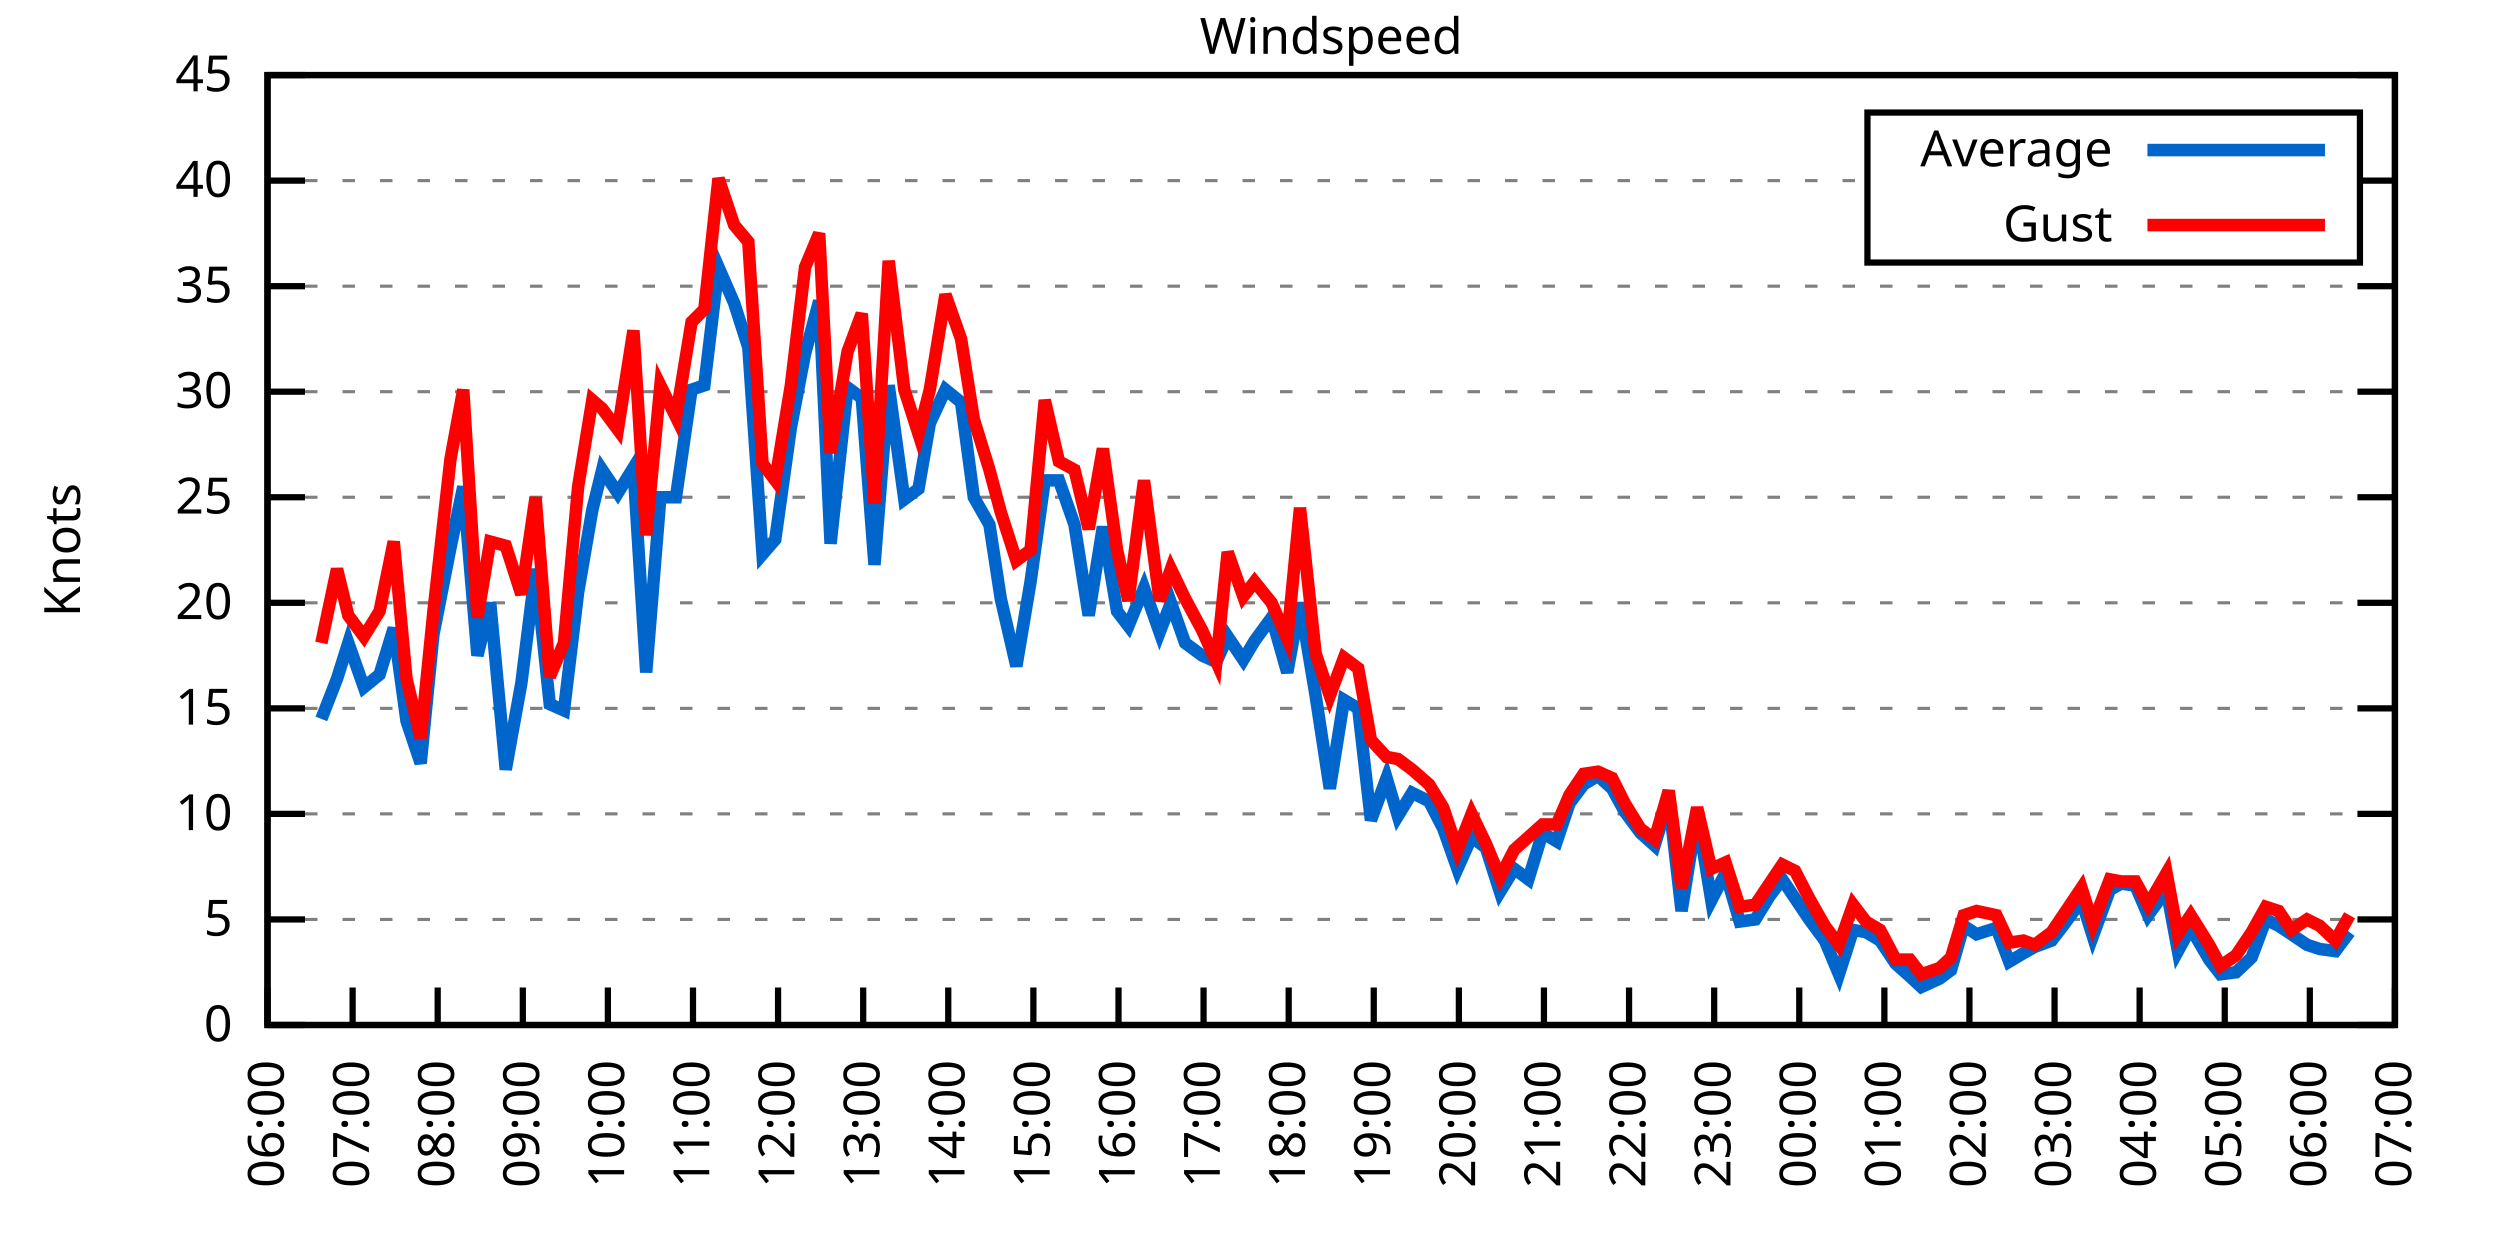
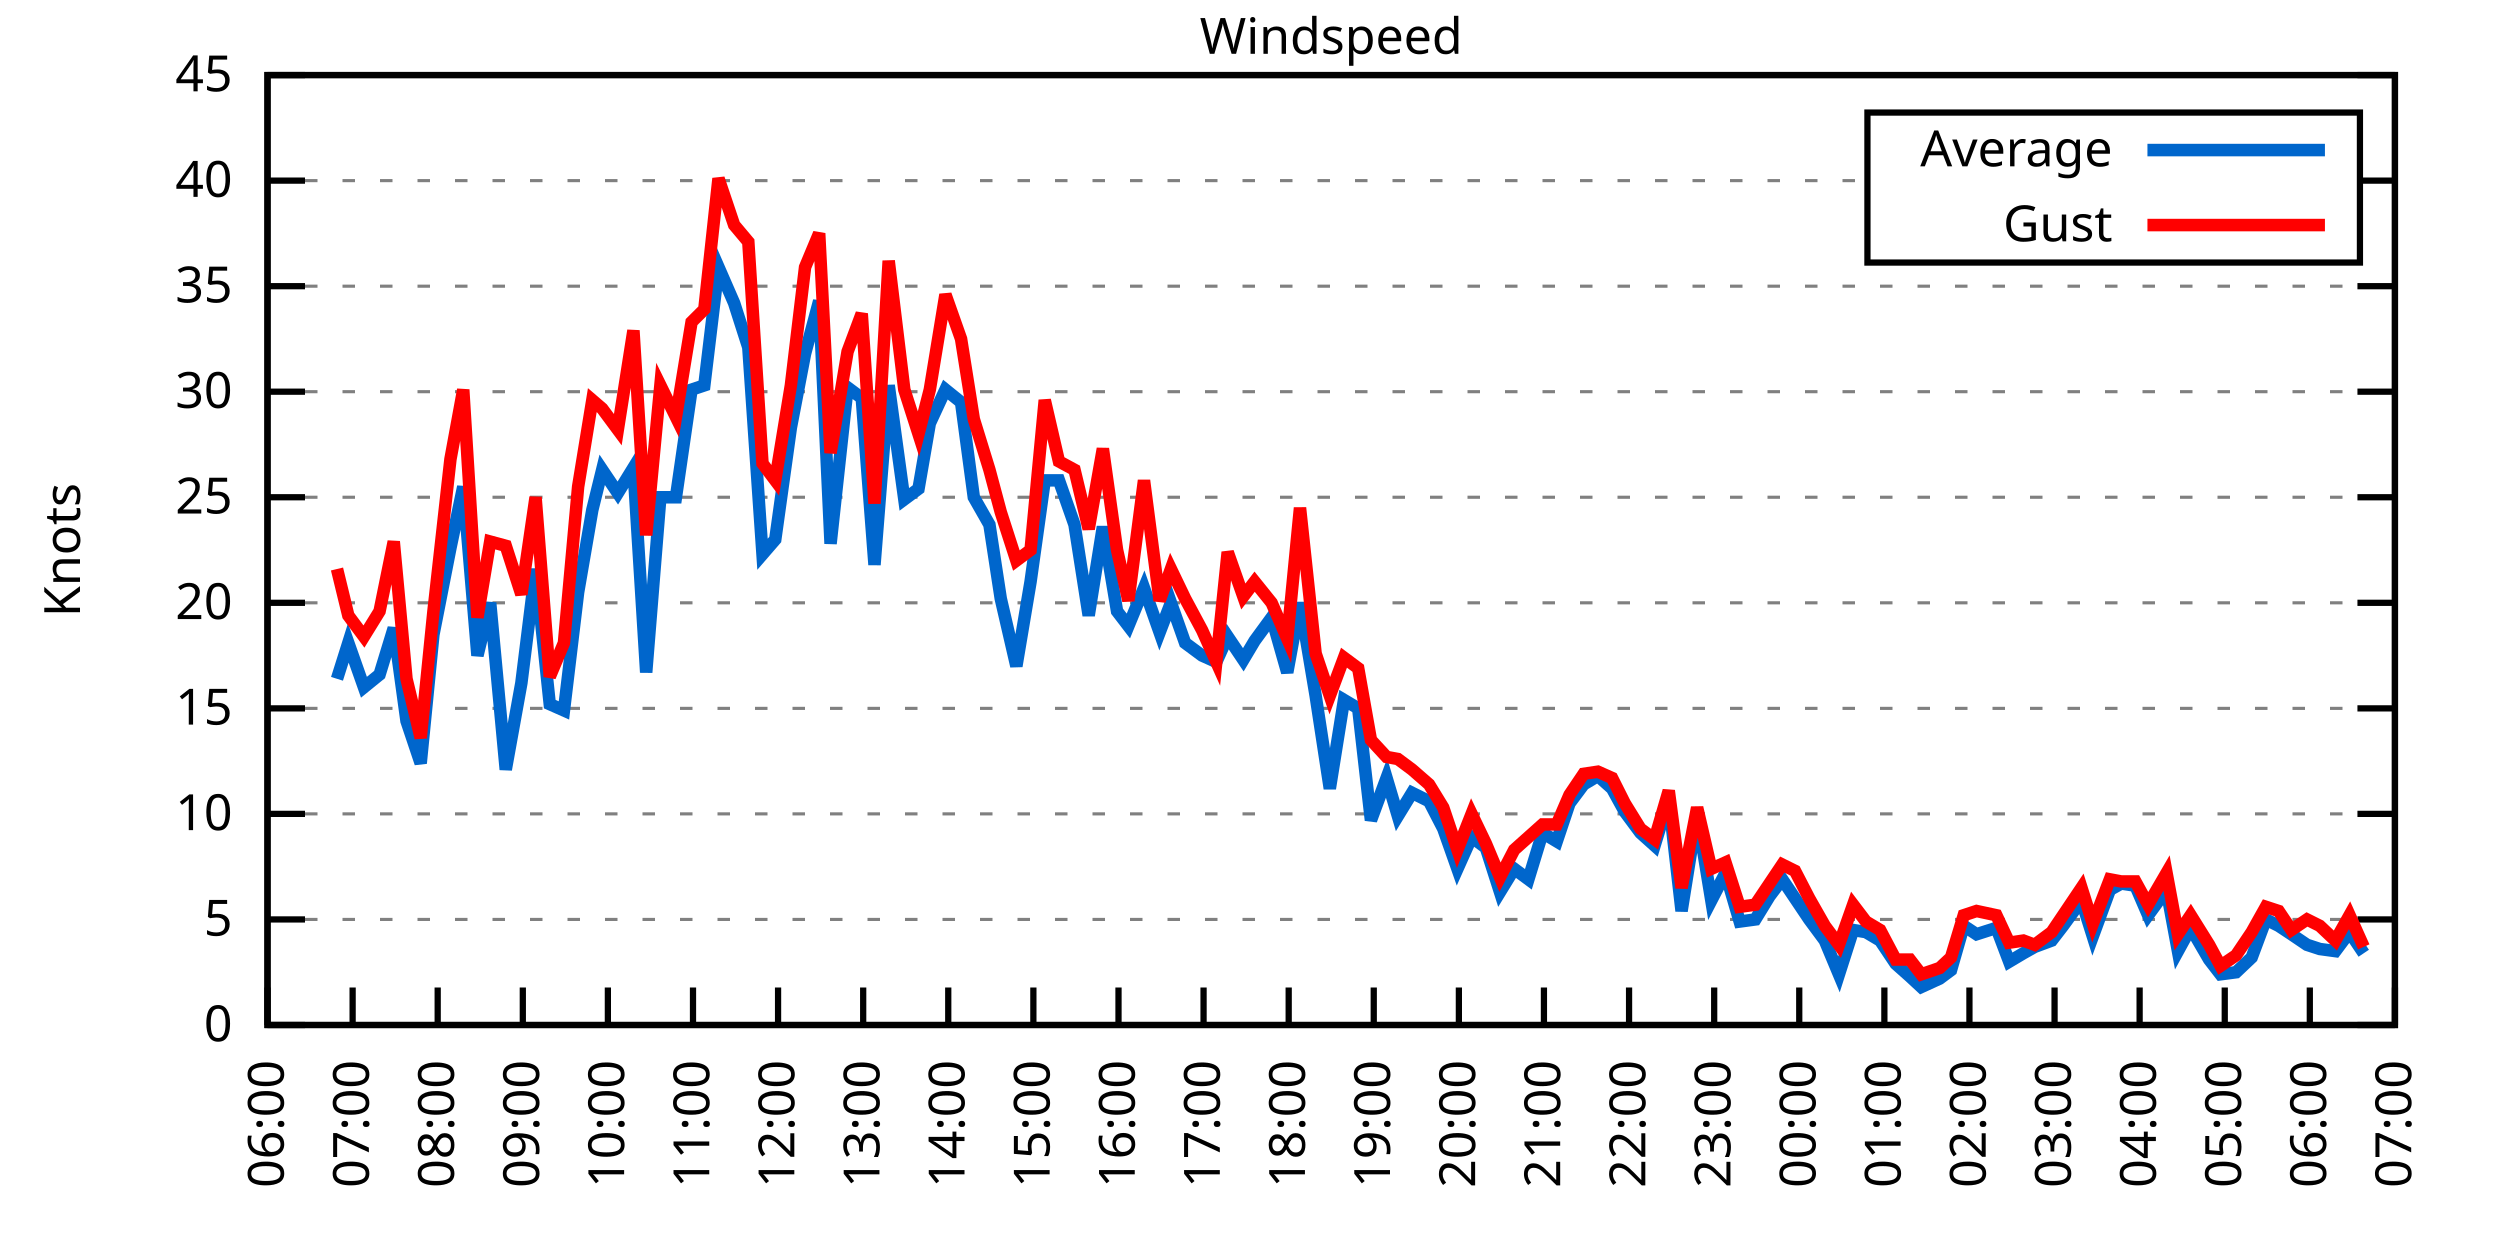
<svg xmlns="http://www.w3.org/2000/svg" xmlns:xlink="http://www.w3.org/1999/xlink" width="400" height="200" viewBox="0 0 400 200">
  <g id="gnuplot_canvas">
    <rect x="0" y="0" width="400" height="200" fill="none" />
    <defs>
      <circle id="gpDot" r="0.5" stroke-width="0.5" stroke="currentColor" />
      <path id="gpPt0" stroke-width="0.333" stroke="currentColor" d="M-1,0 h2 M0,-1 v2" />
      <path id="gpPt1" stroke-width="0.333" stroke="currentColor" d="M-1,-1 L1,1 M1,-1 L-1,1" />
      <path id="gpPt2" stroke-width="0.333" stroke="currentColor" d="M-1,0 L1,0 M0,-1 L0,1 M-1,-1 L1,1 M-1,1 L1,-1" />
      <rect id="gpPt3" stroke-width="0.333" stroke="currentColor" x="-1" y="-1" width="2" height="2" />
      <rect id="gpPt4" stroke-width="0.333" stroke="currentColor" fill="currentColor" x="-1" y="-1" width="2" height="2" />
      <circle id="gpPt5" stroke-width="0.333" stroke="currentColor" cx="0" cy="0" r="1" />
      <use xlink:href="#gpPt5" id="gpPt6" fill="currentColor" stroke="none" />
      <path id="gpPt7" stroke-width="0.333" stroke="currentColor" d="M0,-1.33 L-1.33,0.67 L1.33,0.67 z" />
      <use xlink:href="#gpPt7" id="gpPt8" fill="currentColor" stroke="none" />
      <use xlink:href="#gpPt7" id="gpPt9" stroke="currentColor" transform="rotate(180)" />
      <use xlink:href="#gpPt9" id="gpPt10" fill="currentColor" stroke="none" />
      <use xlink:href="#gpPt3" id="gpPt11" stroke="currentColor" transform="rotate(45)" />
      <use xlink:href="#gpPt11" id="gpPt12" fill="currentColor" stroke="none" />
      <path id="gpPt13" stroke-width="0.333" stroke="currentColor" d="M0,1.330 L1.265,0.411 L0.782,-1.067 L-0.782,-1.076 L-1.265,0.411 z" />
      <use xlink:href="#gpPt13" id="gpPt14" fill="currentColor" stroke="none" />
      <filter id="textbox" filterUnits="objectBoundingBox" x="0" y="0" height="1" width="1">
        <feFlood flood-color="white" flood-opacity="1" result="bgnd" />
        <feComposite in="SourceGraphic" in2="bgnd" operator="atop" />
      </filter>
      <filter id="greybox" filterUnits="objectBoundingBox" x="0" y="0" height="1" width="1">
        <feFlood flood-color="lightgrey" flood-opacity="1" result="grey" />
        <feComposite in="SourceGraphic" in2="grey" operator="atop" />
      </filter>
    </defs>
    <g fill="none" color="white" stroke="currentColor" stroke-width="1.00" stroke-linecap="butt" stroke-linejoin="miter">
</g>
    <g fill="none" color="black" stroke="currentColor" stroke-width="1.00" stroke-linecap="butt" stroke-linejoin="miter">
      <g stroke="none" shape-rendering="crispEdges">
        <polygon fill="rgb(255, 255, 255)" points="42.80,164.00 383.18,164.00 383.18,12.02 42.80,12.02 " />
      </g>
    </g>
    <g fill="none" color="black" stroke="currentColor" stroke-width="1.00" stroke-linecap="butt" stroke-linejoin="miter">
</g>
    <g fill="none" color="black" stroke="black" stroke-width="0.50" stroke-linecap="butt" stroke-linejoin="miter">
</g>
    <g fill="none" color="gray" stroke="currentColor" stroke-width="0.50" stroke-linecap="butt" stroke-linejoin="miter">
      <path stroke="gray" stroke-dasharray="2,4" class="gridline" d="M42.80,164.00 L383.19,164.00  " />
    </g>
    <g fill="none" color="gray" stroke="gray" stroke-width="1.00" stroke-linecap="butt" stroke-linejoin="miter">
</g>
    <g fill="none" color="black" stroke="currentColor" stroke-width="1.00" stroke-linecap="butt" stroke-linejoin="miter">
      <path stroke="black" d="M42.80,164.00 L48.80,164.00 M383.19,164.00 L377.19,164.00  " />
      <g transform="translate(37.20,166.60)" stroke="none" fill="black" font-family="Sans" font-size="8.00" text-anchor="end">
        <text>
          <tspan font-family="Sans"> 0</tspan>
        </text>
      </g>
    </g>
    <g fill="none" color="black" stroke="currentColor" stroke-width="1.00" stroke-linecap="butt" stroke-linejoin="miter">
</g>
    <g fill="none" color="black" stroke="black" stroke-width="0.50" stroke-linecap="butt" stroke-linejoin="miter">
</g>
    <g fill="none" color="gray" stroke="currentColor" stroke-width="0.50" stroke-linecap="butt" stroke-linejoin="miter">
      <path stroke="gray" stroke-dasharray="2,4" class="gridline" d="M42.80,147.11 L383.19,147.11  " />
    </g>
    <g fill="none" color="gray" stroke="gray" stroke-width="1.00" stroke-linecap="butt" stroke-linejoin="miter">
</g>
    <g fill="none" color="black" stroke="currentColor" stroke-width="1.00" stroke-linecap="butt" stroke-linejoin="miter">
      <path stroke="black" d="M42.80,147.11 L48.80,147.11 M383.19,147.11 L377.19,147.11  " />
      <g transform="translate(37.20,149.71)" stroke="none" fill="black" font-family="Sans" font-size="8.00" text-anchor="end">
        <text>
          <tspan font-family="Sans"> 5</tspan>
        </text>
      </g>
    </g>
    <g fill="none" color="black" stroke="currentColor" stroke-width="1.00" stroke-linecap="butt" stroke-linejoin="miter">
</g>
    <g fill="none" color="black" stroke="black" stroke-width="0.50" stroke-linecap="butt" stroke-linejoin="miter">
</g>
    <g fill="none" color="gray" stroke="currentColor" stroke-width="0.50" stroke-linecap="butt" stroke-linejoin="miter">
      <path stroke="gray" stroke-dasharray="2,4" class="gridline" d="M42.80,130.22 L383.19,130.22  " />
    </g>
    <g fill="none" color="gray" stroke="gray" stroke-width="1.00" stroke-linecap="butt" stroke-linejoin="miter">
</g>
    <g fill="none" color="black" stroke="currentColor" stroke-width="1.00" stroke-linecap="butt" stroke-linejoin="miter">
      <path stroke="black" d="M42.80,130.22 L48.80,130.22 M383.19,130.22 L377.19,130.22  " />
      <g transform="translate(37.20,132.82)" stroke="none" fill="black" font-family="Sans" font-size="8.00" text-anchor="end">
        <text>
          <tspan font-family="Sans"> 10</tspan>
        </text>
      </g>
    </g>
    <g fill="none" color="black" stroke="currentColor" stroke-width="1.00" stroke-linecap="butt" stroke-linejoin="miter">
</g>
    <g fill="none" color="black" stroke="black" stroke-width="0.50" stroke-linecap="butt" stroke-linejoin="miter">
</g>
    <g fill="none" color="gray" stroke="currentColor" stroke-width="0.50" stroke-linecap="butt" stroke-linejoin="miter">
      <path stroke="gray" stroke-dasharray="2,4" class="gridline" d="M42.80,113.34 L383.19,113.34  " />
    </g>
    <g fill="none" color="gray" stroke="gray" stroke-width="1.00" stroke-linecap="butt" stroke-linejoin="miter">
</g>
    <g fill="none" color="black" stroke="currentColor" stroke-width="1.00" stroke-linecap="butt" stroke-linejoin="miter">
      <path stroke="black" d="M42.80,113.34 L48.80,113.34 M383.19,113.34 L377.19,113.34  " />
      <g transform="translate(37.20,115.94)" stroke="none" fill="black" font-family="Sans" font-size="8.00" text-anchor="end">
        <text>
          <tspan font-family="Sans"> 15</tspan>
        </text>
      </g>
    </g>
    <g fill="none" color="black" stroke="currentColor" stroke-width="1.00" stroke-linecap="butt" stroke-linejoin="miter">
</g>
    <g fill="none" color="black" stroke="black" stroke-width="0.50" stroke-linecap="butt" stroke-linejoin="miter">
</g>
    <g fill="none" color="gray" stroke="currentColor" stroke-width="0.50" stroke-linecap="butt" stroke-linejoin="miter">
      <path stroke="gray" stroke-dasharray="2,4" class="gridline" d="M42.80,96.45 L383.19,96.45  " />
    </g>
    <g fill="none" color="gray" stroke="gray" stroke-width="1.00" stroke-linecap="butt" stroke-linejoin="miter">
</g>
    <g fill="none" color="black" stroke="currentColor" stroke-width="1.00" stroke-linecap="butt" stroke-linejoin="miter">
      <path stroke="black" d="M42.80,96.45 L48.80,96.45 M383.19,96.45 L377.19,96.45  " />
      <g transform="translate(37.20,99.05)" stroke="none" fill="black" font-family="Sans" font-size="8.00" text-anchor="end">
        <text>
          <tspan font-family="Sans"> 20</tspan>
        </text>
      </g>
    </g>
    <g fill="none" color="black" stroke="currentColor" stroke-width="1.00" stroke-linecap="butt" stroke-linejoin="miter">
</g>
    <g fill="none" color="black" stroke="black" stroke-width="0.50" stroke-linecap="butt" stroke-linejoin="miter">
</g>
    <g fill="none" color="gray" stroke="currentColor" stroke-width="0.50" stroke-linecap="butt" stroke-linejoin="miter">
      <path stroke="gray" stroke-dasharray="2,4" class="gridline" d="M42.80,79.56 L383.19,79.56  " />
    </g>
    <g fill="none" color="gray" stroke="gray" stroke-width="1.00" stroke-linecap="butt" stroke-linejoin="miter">
</g>
    <g fill="none" color="black" stroke="currentColor" stroke-width="1.00" stroke-linecap="butt" stroke-linejoin="miter">
      <path stroke="black" d="M42.80,79.56 L48.80,79.56 M383.19,79.56 L377.19,79.56  " />
      <g transform="translate(37.20,82.16)" stroke="none" fill="black" font-family="Sans" font-size="8.00" text-anchor="end">
        <text>
          <tspan font-family="Sans"> 25</tspan>
        </text>
      </g>
    </g>
    <g fill="none" color="black" stroke="currentColor" stroke-width="1.00" stroke-linecap="butt" stroke-linejoin="miter">
</g>
    <g fill="none" color="black" stroke="black" stroke-width="0.50" stroke-linecap="butt" stroke-linejoin="miter">
</g>
    <g fill="none" color="gray" stroke="currentColor" stroke-width="0.50" stroke-linecap="butt" stroke-linejoin="miter">
      <path stroke="gray" stroke-dasharray="2,4" class="gridline" d="M42.80,62.67 L383.19,62.67  " />
    </g>
    <g fill="none" color="gray" stroke="gray" stroke-width="1.00" stroke-linecap="butt" stroke-linejoin="miter">
</g>
    <g fill="none" color="black" stroke="currentColor" stroke-width="1.00" stroke-linecap="butt" stroke-linejoin="miter">
      <path stroke="black" d="M42.80,62.67 L48.80,62.67 M383.19,62.67 L377.19,62.67  " />
      <g transform="translate(37.20,65.27)" stroke="none" fill="black" font-family="Sans" font-size="8.00" text-anchor="end">
        <text>
          <tspan font-family="Sans"> 30</tspan>
        </text>
      </g>
    </g>
    <g fill="none" color="black" stroke="currentColor" stroke-width="1.00" stroke-linecap="butt" stroke-linejoin="miter">
</g>
    <g fill="none" color="black" stroke="black" stroke-width="0.50" stroke-linecap="butt" stroke-linejoin="miter">
</g>
    <g fill="none" color="gray" stroke="currentColor" stroke-width="0.50" stroke-linecap="butt" stroke-linejoin="miter">
      <path stroke="gray" stroke-dasharray="2,4" class="gridline" d="M42.80,45.79 L383.19,45.79  " />
    </g>
    <g fill="none" color="gray" stroke="gray" stroke-width="1.00" stroke-linecap="butt" stroke-linejoin="miter">
</g>
    <g fill="none" color="black" stroke="currentColor" stroke-width="1.00" stroke-linecap="butt" stroke-linejoin="miter">
      <path stroke="black" d="M42.80,45.79 L48.80,45.79 M383.19,45.79 L377.19,45.79  " />
      <g transform="translate(37.20,48.39)" stroke="none" fill="black" font-family="Sans" font-size="8.00" text-anchor="end">
        <text>
          <tspan font-family="Sans"> 35</tspan>
        </text>
      </g>
    </g>
    <g fill="none" color="black" stroke="currentColor" stroke-width="1.00" stroke-linecap="butt" stroke-linejoin="miter">
</g>
    <g fill="none" color="black" stroke="black" stroke-width="0.50" stroke-linecap="butt" stroke-linejoin="miter">
</g>
    <g fill="none" color="gray" stroke="currentColor" stroke-width="0.50" stroke-linecap="butt" stroke-linejoin="miter">
      <path stroke="gray" stroke-dasharray="2,4" class="gridline" d="M42.80,28.90 L298.79,28.90 M377.59,28.90 L383.19,28.90  " />
    </g>
    <g fill="none" color="gray" stroke="gray" stroke-width="1.00" stroke-linecap="butt" stroke-linejoin="miter">
</g>
    <g fill="none" color="black" stroke="currentColor" stroke-width="1.00" stroke-linecap="butt" stroke-linejoin="miter">
      <path stroke="black" d="M42.80,28.90 L48.80,28.90 M383.19,28.90 L377.19,28.90  " />
      <g transform="translate(37.20,31.50)" stroke="none" fill="black" font-family="Sans" font-size="8.00" text-anchor="end">
        <text>
          <tspan font-family="Sans"> 40</tspan>
        </text>
      </g>
    </g>
    <g fill="none" color="black" stroke="currentColor" stroke-width="1.00" stroke-linecap="butt" stroke-linejoin="miter">
</g>
    <g fill="none" color="black" stroke="black" stroke-width="0.50" stroke-linecap="butt" stroke-linejoin="miter">
</g>
    <g fill="none" color="gray" stroke="currentColor" stroke-width="0.50" stroke-linecap="butt" stroke-linejoin="miter">
      <path stroke="gray" stroke-dasharray="2,4" class="gridline" d="M42.80,12.01 L383.19,12.01  " />
    </g>
    <g fill="none" color="gray" stroke="gray" stroke-width="1.00" stroke-linecap="butt" stroke-linejoin="miter">
</g>
    <g fill="none" color="black" stroke="currentColor" stroke-width="1.00" stroke-linecap="butt" stroke-linejoin="miter">
      <path stroke="black" d="M42.80,12.01 L48.80,12.01 M383.19,12.01 L377.19,12.01  " />
      <g transform="translate(37.20,14.61)" stroke="none" fill="black" font-family="Sans" font-size="8.00" text-anchor="end">
        <text>
          <tspan font-family="Sans"> 45</tspan>
        </text>
      </g>
    </g>
    <g fill="none" color="black" stroke="currentColor" stroke-width="1.00" stroke-linecap="butt" stroke-linejoin="miter">
      <path stroke="black" d="M42.80,164.00 L42.80,158.00  " />
      <g transform="translate(45.40,169.60) rotate(270.00)" stroke="none" fill="black" font-family="Sans" font-size="8.00" text-anchor="end">
        <text>
          <tspan font-family="Sans">06:00</tspan>
        </text>
      </g>
    </g>
    <g fill="none" color="black" stroke="currentColor" stroke-width="1.00" stroke-linecap="butt" stroke-linejoin="miter">
      <path stroke="black" d="M56.42,164.00 L56.42,158.00  " />
      <g transform="translate(59.02,169.60) rotate(270.00)" stroke="none" fill="black" font-family="Sans" font-size="8.00" text-anchor="end">
        <text>
          <tspan font-family="Sans">07:00</tspan>
        </text>
      </g>
    </g>
    <g fill="none" color="black" stroke="currentColor" stroke-width="1.00" stroke-linecap="butt" stroke-linejoin="miter">
      <path stroke="black" d="M70.03,164.00 L70.03,158.00  " />
      <g transform="translate(72.63,169.60) rotate(270.00)" stroke="none" fill="black" font-family="Sans" font-size="8.00" text-anchor="end">
        <text>
          <tspan font-family="Sans">08:00</tspan>
        </text>
      </g>
    </g>
    <g fill="none" color="black" stroke="currentColor" stroke-width="1.00" stroke-linecap="butt" stroke-linejoin="miter">
      <path stroke="black" d="M83.65,164.00 L83.65,158.00  " />
      <g transform="translate(86.25,169.60) rotate(270.00)" stroke="none" fill="black" font-family="Sans" font-size="8.00" text-anchor="end">
        <text>
          <tspan font-family="Sans">09:00</tspan>
        </text>
      </g>
    </g>
    <g fill="none" color="black" stroke="currentColor" stroke-width="1.00" stroke-linecap="butt" stroke-linejoin="miter">
      <path stroke="black" d="M97.26,164.00 L97.26,158.00  " />
      <g transform="translate(99.86,169.60) rotate(270.00)" stroke="none" fill="black" font-family="Sans" font-size="8.00" text-anchor="end">
        <text>
          <tspan font-family="Sans">10:00</tspan>
        </text>
      </g>
    </g>
    <g fill="none" color="black" stroke="currentColor" stroke-width="1.00" stroke-linecap="butt" stroke-linejoin="miter">
      <path stroke="black" d="M110.88,164.00 L110.88,158.00  " />
      <g transform="translate(113.48,169.60) rotate(270.00)" stroke="none" fill="black" font-family="Sans" font-size="8.00" text-anchor="end">
        <text>
          <tspan font-family="Sans">11:00</tspan>
        </text>
      </g>
    </g>
    <g fill="none" color="black" stroke="currentColor" stroke-width="1.00" stroke-linecap="butt" stroke-linejoin="miter">
      <path stroke="black" d="M124.49,164.00 L124.49,158.00  " />
      <g transform="translate(127.09,169.60) rotate(270.00)" stroke="none" fill="black" font-family="Sans" font-size="8.00" text-anchor="end">
        <text>
          <tspan font-family="Sans">12:00</tspan>
        </text>
      </g>
    </g>
    <g fill="none" color="black" stroke="currentColor" stroke-width="1.00" stroke-linecap="butt" stroke-linejoin="miter">
      <path stroke="black" d="M138.11,164.00 L138.11,158.00  " />
      <g transform="translate(140.71,169.60) rotate(270.00)" stroke="none" fill="black" font-family="Sans" font-size="8.00" text-anchor="end">
        <text>
          <tspan font-family="Sans">13:00</tspan>
        </text>
      </g>
    </g>
    <g fill="none" color="black" stroke="currentColor" stroke-width="1.00" stroke-linecap="butt" stroke-linejoin="miter">
      <path stroke="black" d="M151.72,164.00 L151.72,158.00  " />
      <g transform="translate(154.32,169.60) rotate(270.00)" stroke="none" fill="black" font-family="Sans" font-size="8.00" text-anchor="end">
        <text>
          <tspan font-family="Sans">14:00</tspan>
        </text>
      </g>
    </g>
    <g fill="none" color="black" stroke="currentColor" stroke-width="1.00" stroke-linecap="butt" stroke-linejoin="miter">
      <path stroke="black" d="M165.34,164.00 L165.34,158.00  " />
      <g transform="translate(167.94,169.60) rotate(270.00)" stroke="none" fill="black" font-family="Sans" font-size="8.00" text-anchor="end">
        <text>
          <tspan font-family="Sans">15:00</tspan>
        </text>
      </g>
    </g>
    <g fill="none" color="black" stroke="currentColor" stroke-width="1.00" stroke-linecap="butt" stroke-linejoin="miter">
      <path stroke="black" d="M178.96,164.00 L178.96,158.00  " />
      <g transform="translate(181.56,169.60) rotate(270.00)" stroke="none" fill="black" font-family="Sans" font-size="8.00" text-anchor="end">
        <text>
          <tspan font-family="Sans">16:00</tspan>
        </text>
      </g>
    </g>
    <g fill="none" color="black" stroke="currentColor" stroke-width="1.00" stroke-linecap="butt" stroke-linejoin="miter">
      <path stroke="black" d="M192.57,164.00 L192.57,158.00  " />
      <g transform="translate(195.17,169.60) rotate(270.00)" stroke="none" fill="black" font-family="Sans" font-size="8.00" text-anchor="end">
        <text>
          <tspan font-family="Sans">17:00</tspan>
        </text>
      </g>
    </g>
    <g fill="none" color="black" stroke="currentColor" stroke-width="1.00" stroke-linecap="butt" stroke-linejoin="miter">
      <path stroke="black" d="M206.19,164.00 L206.19,158.00  " />
      <g transform="translate(208.79,169.60) rotate(270.00)" stroke="none" fill="black" font-family="Sans" font-size="8.00" text-anchor="end">
        <text>
          <tspan font-family="Sans">18:00</tspan>
        </text>
      </g>
    </g>
    <g fill="none" color="black" stroke="currentColor" stroke-width="1.00" stroke-linecap="butt" stroke-linejoin="miter">
      <path stroke="black" d="M219.80,164.00 L219.80,158.00  " />
      <g transform="translate(222.40,169.60) rotate(270.00)" stroke="none" fill="black" font-family="Sans" font-size="8.00" text-anchor="end">
        <text>
          <tspan font-family="Sans">19:00</tspan>
        </text>
      </g>
    </g>
    <g fill="none" color="black" stroke="currentColor" stroke-width="1.00" stroke-linecap="butt" stroke-linejoin="miter">
      <path stroke="black" d="M233.42,164.00 L233.42,158.00  " />
      <g transform="translate(236.02,169.60) rotate(270.00)" stroke="none" fill="black" font-family="Sans" font-size="8.00" text-anchor="end">
        <text>
          <tspan font-family="Sans">20:00</tspan>
        </text>
      </g>
    </g>
    <g fill="none" color="black" stroke="currentColor" stroke-width="1.00" stroke-linecap="butt" stroke-linejoin="miter">
      <path stroke="black" d="M247.03,164.00 L247.03,158.00  " />
      <g transform="translate(249.63,169.60) rotate(270.00)" stroke="none" fill="black" font-family="Sans" font-size="8.00" text-anchor="end">
        <text>
          <tspan font-family="Sans">21:00</tspan>
        </text>
      </g>
    </g>
    <g fill="none" color="black" stroke="currentColor" stroke-width="1.00" stroke-linecap="butt" stroke-linejoin="miter">
      <path stroke="black" d="M260.65,164.00 L260.65,158.00  " />
      <g transform="translate(263.25,169.60) rotate(270.00)" stroke="none" fill="black" font-family="Sans" font-size="8.00" text-anchor="end">
        <text>
          <tspan font-family="Sans">22:00</tspan>
        </text>
      </g>
    </g>
    <g fill="none" color="black" stroke="currentColor" stroke-width="1.00" stroke-linecap="butt" stroke-linejoin="miter">
      <path stroke="black" d="M274.27,164.00 L274.27,158.00  " />
      <g transform="translate(276.87,169.60) rotate(270.00)" stroke="none" fill="black" font-family="Sans" font-size="8.00" text-anchor="end">
        <text>
          <tspan font-family="Sans">23:00</tspan>
        </text>
      </g>
    </g>
    <g fill="none" color="black" stroke="currentColor" stroke-width="1.00" stroke-linecap="butt" stroke-linejoin="miter">
      <path stroke="black" d="M287.88,164.00 L287.88,158.00  " />
      <g transform="translate(290.48,169.60) rotate(270.00)" stroke="none" fill="black" font-family="Sans" font-size="8.00" text-anchor="end">
        <text>
          <tspan font-family="Sans">00:00</tspan>
        </text>
      </g>
    </g>
    <g fill="none" color="black" stroke="currentColor" stroke-width="1.00" stroke-linecap="butt" stroke-linejoin="miter">
      <path stroke="black" d="M301.50,164.00 L301.50,158.00  " />
      <g transform="translate(304.10,169.60) rotate(270.00)" stroke="none" fill="black" font-family="Sans" font-size="8.00" text-anchor="end">
        <text>
          <tspan font-family="Sans">01:00</tspan>
        </text>
      </g>
    </g>
    <g fill="none" color="black" stroke="currentColor" stroke-width="1.00" stroke-linecap="butt" stroke-linejoin="miter">
      <path stroke="black" d="M315.11,164.00 L315.11,158.00  " />
      <g transform="translate(317.71,169.60) rotate(270.00)" stroke="none" fill="black" font-family="Sans" font-size="8.00" text-anchor="end">
        <text>
          <tspan font-family="Sans">02:00</tspan>
        </text>
      </g>
    </g>
    <g fill="none" color="black" stroke="currentColor" stroke-width="1.00" stroke-linecap="butt" stroke-linejoin="miter">
      <path stroke="black" d="M328.73,164.00 L328.73,158.00  " />
      <g transform="translate(331.33,169.60) rotate(270.00)" stroke="none" fill="black" font-family="Sans" font-size="8.00" text-anchor="end">
        <text>
          <tspan font-family="Sans">03:00</tspan>
        </text>
      </g>
    </g>
    <g fill="none" color="black" stroke="currentColor" stroke-width="1.00" stroke-linecap="butt" stroke-linejoin="miter">
      <path stroke="black" d="M342.34,164.00 L342.34,158.00  " />
      <g transform="translate(344.94,169.60) rotate(270.00)" stroke="none" fill="black" font-family="Sans" font-size="8.00" text-anchor="end">
        <text>
          <tspan font-family="Sans">04:00</tspan>
        </text>
      </g>
    </g>
    <g fill="none" color="black" stroke="currentColor" stroke-width="1.00" stroke-linecap="butt" stroke-linejoin="miter">
      <path stroke="black" d="M355.96,164.00 L355.96,158.00  " />
      <g transform="translate(358.56,169.60) rotate(270.00)" stroke="none" fill="black" font-family="Sans" font-size="8.00" text-anchor="end">
        <text>
          <tspan font-family="Sans">05:00</tspan>
        </text>
      </g>
    </g>
    <g fill="none" color="black" stroke="currentColor" stroke-width="1.00" stroke-linecap="butt" stroke-linejoin="miter">
      <path stroke="black" d="M369.57,164.00 L369.57,158.00  " />
      <g transform="translate(372.17,169.60) rotate(270.00)" stroke="none" fill="black" font-family="Sans" font-size="8.00" text-anchor="end">
        <text>
          <tspan font-family="Sans">06:00</tspan>
        </text>
      </g>
    </g>
    <g fill="none" color="black" stroke="currentColor" stroke-width="1.00" stroke-linecap="butt" stroke-linejoin="miter">
      <path stroke="black" d="M383.19,164.00 L383.19,158.00  " />
      <g transform="translate(385.79,169.60) rotate(270.00)" stroke="none" fill="black" font-family="Sans" font-size="8.00" text-anchor="end">
        <text>
          <tspan font-family="Sans">07:00</tspan>
        </text>
      </g>
    </g>
    <g fill="none" color="black" stroke="currentColor" stroke-width="1.00" stroke-linecap="butt" stroke-linejoin="miter">
</g>
    <g fill="none" color="black" stroke="currentColor" stroke-width="1.00" stroke-linecap="butt" stroke-linejoin="miter">
      <path stroke="black" d="M42.80,12.01 L42.80,164.00 L383.19,164.00 L383.19,12.01 L42.80,12.01 Z  " />
    </g>
    <g fill="none" color="black" stroke="currentColor" stroke-width="1.00" stroke-linecap="butt" stroke-linejoin="miter">
</g>
    <g fill="none" color="black" stroke="currentColor" stroke-width="1.00" stroke-linecap="butt" stroke-linejoin="miter">
      <path stroke="black" d="M298.79,42.01 L298.79,18.01 L377.59,18.01 L377.59,42.01 L298.79,42.01 Z  " />
    </g>
    <g id="Windspeed_plot_1">
      <g fill="none" color="white" stroke="black" stroke-width="2.00" stroke-linecap="butt" stroke-linejoin="miter">
</g>
      <g fill="none" color="black" stroke="currentColor" stroke-width="2.00" stroke-linecap="butt" stroke-linejoin="miter">
        <g transform="translate(337.99,26.61)" stroke="none" fill="black" font-family="Sans" font-size="8.00" text-anchor="end">
          <text>
            <tspan font-family="Sans">Average</tspan>
          </text>
        </g>
      </g>
      <g fill="none" color="black" stroke="currentColor" stroke-width="2.00" stroke-linecap="butt" stroke-linejoin="miter">
-         <path stroke="rgb(  0, 102, 204)" d="M343.59,24.01 L371.99,24.01 M51.42,115.03 L53.92,108.61 L55.73,102.87 L58.23,109.96 L60.73,107.93 L63.00,100.50   L65.04,115.36 L67.31,122.12 L69.35,101.52 L72.07,87.67 L74.12,77.87 L76.39,104.89 L78.43,96.45 L80.92,123.13   L83.42,109.28 L85.69,91.04 L87.96,112.66 L90.23,113.67 L92.50,94.76 L94.77,81.59 L96.35,75.17 L98.85,78.89   L101.35,74.83 L103.39,107.59 L105.66,79.56 L108.15,79.56 L110.65,62.34 L112.69,61.66 L114.96,42.75 L117.46,48.49   L119.73,55.58 L122.00,88.68 L124.04,86.32 L126.54,68.42 L128.81,56.59 L131.07,48.15 L132.89,86.99 L135.61,62.00   L137.88,63.69 L139.92,90.37 L142.19,61.66 L144.69,79.90 L146.96,78.21 L148.77,67.74 L151.27,62.34 L153.77,64.36   L155.81,79.56 L158.31,83.95 L160.12,95.77 L162.62,106.58 L164.89,93.07 L167.16,76.86 L169.43,76.86 L171.92,83.95   L174.19,98.48 L176.46,84.29 L178.73,97.80 L180.54,100.16 L183.04,94.08 L185.54,101.18 L187.35,96.45 L189.62,102.87   L192.34,104.89 L194.61,105.91 L196.43,101.85 L198.93,105.57 L200.74,102.53 L203.46,98.81 L205.96,107.59 L208.00,96.45   L210.50,111.31 L212.77,126.17 L215.04,111.99 L217.31,113.34 L219.35,131.24 L221.85,124.48 L223.66,130.56 L225.93,126.85   L228.65,128.20 L230.92,132.59 L233.19,139.01 L235.46,133.94 L237.73,135.63 L240.00,142.72 L242.27,139.01 L244.54,140.69   L246.81,133.26 L249.08,134.62 L251.12,128.54 L253.39,125.50 L255.66,124.14 L257.93,126.17 L259.97,129.89 L262.47,133.26   L264.73,135.29 L267.00,127.86 L269.05,145.76 L271.54,130.22 L273.81,144.07 L276.08,139.68 L278.35,147.45 L280.85,147.11   L283.12,143.40 L285.16,140.69 L287.20,143.73 L289.47,147.11 L291.97,150.49 L294.23,155.89 L296.50,148.80 L298.55,149.14   L300.82,150.49 L303.31,154.21 L305.58,156.23 L307.40,157.92 L310.35,156.57 L312.16,155.22 L314.20,148.13 L316.25,149.48   L319.42,148.46 L321.47,153.87 L323.74,152.52 L325.55,151.50 L328.27,150.49 L330.09,148.13 L333.04,144.07 L334.85,149.81   L337.58,142.38 L339.39,141.37 L341.66,141.71 L343.70,146.44 L346.65,142.38 L348.47,152.18 L350.51,148.46 L353.46,153.53   L355.28,155.89 L357.77,155.56 L360.27,153.19 L362.54,147.11 L364.58,148.13 L366.62,149.48 L369.12,151.17 L371.16,151.84   L373.66,152.18 L375.93,149.14  " />
+         <path stroke="rgb(  0, 102, 204)" d="M343.59,24.01 L371.99,24.01 M53.92,108.61 L55.73,102.87 L58.23,109.96 L60.73,107.93 L63.00,100.50 L65.04,115.36   L67.31,122.12 L69.35,101.52 L72.07,87.67 L74.12,77.87 L76.39,104.89 L78.43,96.45 L80.92,123.13 L83.42,109.28   L85.69,91.04 L87.96,112.66 L90.23,113.67 L92.50,94.76 L94.77,81.59 L96.35,75.17 L98.85,78.89 L101.35,74.83   L103.39,107.59 L105.66,79.56 L108.15,79.56 L110.65,62.34 L112.69,61.66 L114.96,42.75 L117.46,48.49 L119.73,55.58   L122.00,88.68 L124.04,86.32 L126.54,68.42 L128.81,56.59 L131.07,48.15 L132.89,86.99 L135.61,62.00 L137.88,63.69   L139.92,90.37 L142.19,61.66 L144.69,79.90 L146.96,78.21 L148.77,67.74 L151.27,62.34 L153.77,64.36 L155.81,79.56   L158.31,83.95 L160.12,95.77 L162.62,106.58 L164.89,93.07 L167.16,76.86 L169.43,76.86 L171.92,83.95 L174.19,98.48   L176.46,84.29 L178.73,97.80 L180.54,100.16 L183.04,94.08 L185.54,101.18 L187.35,96.45 L189.62,102.87 L192.34,104.89   L194.61,105.91 L196.43,101.85 L198.93,105.57 L200.74,102.53 L203.46,98.81 L205.96,107.59 L208.00,96.45 L210.50,111.31   L212.77,126.17 L215.04,111.99 L217.31,113.34 L219.35,131.24 L221.85,124.48 L223.66,130.56 L225.93,126.85 L228.65,128.20   L230.92,132.59 L233.19,139.01 L235.46,133.94 L237.73,135.63 L240.00,142.72 L242.27,139.01 L244.54,140.69 L246.81,133.26   L249.08,134.62 L251.12,128.54 L253.39,125.50 L255.66,124.14 L257.93,126.17 L259.97,129.89 L262.47,133.26 L264.73,135.29   L267.00,127.86 L269.05,145.76 L271.54,130.22 L273.81,144.07 L276.08,139.68 L278.35,147.45 L280.85,147.11 L283.12,143.40   L285.16,140.69 L287.20,143.73 L289.47,147.11 L291.97,150.49 L294.23,155.89 L296.50,148.80 L298.55,149.14 L300.82,150.49   L303.31,154.21 L305.58,156.23 L307.40,157.92 L310.35,156.57 L312.16,155.22 L314.20,148.13 L316.25,149.48 L319.42,148.46   L321.47,153.87 L323.74,152.52 L325.55,151.50 L328.27,150.49 L330.09,148.13 L333.04,144.07 L334.85,149.81 L337.58,142.38   L339.39,141.37 L341.66,141.71 L343.70,146.44 L346.65,142.38 L348.47,152.18 L350.51,148.46 L353.46,153.53 L355.28,155.89   L357.77,155.56 L360.27,153.19 L362.54,147.11 L364.58,148.13 L366.62,149.48 L369.12,151.17 L371.16,151.84 L373.66,152.18   L375.93,149.14 L378.20,152.52  " />
      </g>
    </g>
    <g id="Windspeed_plot_2">
      <g fill="none" color="black" stroke="currentColor" stroke-width="2.00" stroke-linecap="butt" stroke-linejoin="miter">
        <g transform="translate(337.99,38.61)" stroke="none" fill="black" font-family="Sans" font-size="8.00" text-anchor="end">
          <text>
            <tspan font-family="Sans">Gust</tspan>
          </text>
        </g>
      </g>
      <g fill="none" color="black" stroke="currentColor" stroke-width="2.00" stroke-linecap="butt" stroke-linejoin="miter">
-         <path stroke="rgb(255,   0,   0)" d="M343.59,36.01 L371.99,36.01 M51.42,102.87 L53.92,91.04 L55.73,98.48 L58.23,101.85 L60.73,97.80 L63.00,86.65   L65.04,108.61 L67.31,118.07 L69.35,97.80 L72.07,73.48 L74.12,62.34 L76.39,98.81 L78.43,86.65 L80.92,87.33   L83.42,95.10 L85.69,79.56 L87.96,108.27 L90.23,102.87 L92.50,77.87 L94.77,64.02 L96.35,65.38 L98.85,68.75   L101.35,52.88 L103.39,85.64 L105.66,61.66 L108.15,66.73 L110.65,51.53 L112.69,49.50 L114.96,28.56 L117.46,35.99   L119.73,38.69 L122.00,74.16 L124.04,76.86 L126.54,61.66 L128.81,42.75 L131.07,37.34 L132.89,72.47 L135.61,56.26   L137.88,50.18 L139.92,80.57 L142.19,41.73 L144.69,62.34 L146.96,69.43 L148.77,62.34 L151.27,47.14 L153.77,54.23   L155.81,67.06 L158.31,75.17 L160.12,81.93 L162.62,89.69 L164.89,88.00 L167.16,64.02 L169.43,73.82 L171.92,75.17   L174.19,84.63 L176.46,71.79 L178.73,88.00 L180.54,96.11 L183.04,76.86 L185.54,96.11 L187.35,91.04 L189.62,95.77   L192.34,100.84 L194.61,105.91 L196.43,88.34 L198.93,95.44 L200.74,93.07 L203.46,96.45 L205.96,102.19 L208.00,81.25   L210.50,104.56 L212.77,111.31 L215.04,105.23 L217.31,106.92 L219.35,118.40 L221.85,121.11 L223.66,121.44 L225.93,123.13   L228.65,125.50 L230.92,129.21 L233.19,135.97 L235.46,130.22 L237.73,134.95 L240.00,140.36 L242.27,135.97 L244.54,133.94   L246.81,131.91 L249.08,131.91 L251.12,127.18 L253.39,123.81 L255.66,123.47 L257.93,124.48 L259.97,128.54 L262.47,132.59   L264.73,134.28 L267.00,126.51 L269.05,142.05 L271.54,129.21 L273.81,139.01 L276.08,137.99 L278.35,145.09 L280.85,144.75   L283.12,141.37 L285.16,138.33 L287.20,139.34 L289.47,143.73 L291.97,148.13 L294.23,151.17 L296.50,144.75 L298.55,147.45   L300.82,148.80 L303.31,153.53 L305.58,153.53 L307.40,155.89 L310.35,154.88 L312.16,153.19 L314.20,146.44 L316.25,145.76   L319.42,146.44 L321.47,150.83 L323.74,150.49 L325.55,151.17 L328.27,149.14 L330.09,146.44 L333.04,142.05 L334.85,147.79   L337.58,140.69 L339.39,141.03 L341.66,141.03 L343.70,144.75 L346.65,139.68 L348.47,149.48 L350.51,146.44 L353.46,151.17   L355.28,154.54 L357.77,152.85 L360.27,149.14 L362.54,145.09 L364.58,145.76 L366.62,148.80 L369.12,147.11 L371.16,148.13   L373.66,150.49 L375.93,146.44  " />
+         <path stroke="rgb(255,   0,   0)" d="M343.59,36.01 L371.99,36.01 M53.92,91.04 L55.73,98.48 L58.23,101.85 L60.73,97.80 L63.00,86.65 L65.04,108.61   L67.31,118.07 L69.35,97.80 L72.07,73.48 L74.12,62.34 L76.39,98.81 L78.43,86.65 L80.92,87.33 L83.42,95.10   L85.69,79.56 L87.96,108.27 L90.23,102.87 L92.50,77.87 L94.77,64.02 L96.35,65.38 L98.85,68.75 L101.35,52.88   L103.39,85.64 L105.66,61.66 L108.15,66.73 L110.65,51.53 L112.69,49.50 L114.96,28.56 L117.46,35.99 L119.73,38.69   L122.00,74.16 L124.04,76.86 L126.54,61.66 L128.81,42.75 L131.07,37.34 L132.89,72.47 L135.61,56.26 L137.88,50.18   L139.92,80.57 L142.19,41.73 L144.69,62.34 L146.96,69.43 L148.77,62.34 L151.27,47.14 L153.77,54.23 L155.81,67.06   L158.31,75.17 L160.12,81.93 L162.62,89.69 L164.89,88.00 L167.16,64.02 L169.43,73.82 L171.92,75.17 L174.19,84.63   L176.46,71.79 L178.73,88.00 L180.54,96.11 L183.04,76.86 L185.54,96.11 L187.35,91.04 L189.62,95.77 L192.34,100.84   L194.61,105.91 L196.43,88.34 L198.93,95.44 L200.74,93.07 L203.46,96.45 L205.96,102.19 L208.00,81.25 L210.50,104.56   L212.77,111.31 L215.04,105.23 L217.31,106.92 L219.35,118.40 L221.85,121.11 L223.66,121.44 L225.93,123.13 L228.65,125.50   L230.92,129.21 L233.19,135.97 L235.46,130.22 L237.73,134.95 L240.00,140.36 L242.27,135.97 L244.54,133.94 L246.81,131.91   L249.08,131.91 L251.12,127.18 L253.39,123.81 L255.66,123.47 L257.93,124.48 L259.97,128.54 L262.47,132.59 L264.73,134.28   L267.00,126.51 L269.05,142.05 L271.54,129.21 L273.81,139.01 L276.08,137.99 L278.35,145.09 L280.85,144.75 L283.12,141.37   L285.16,138.33 L287.20,139.34 L289.47,143.73 L291.97,148.13 L294.23,151.17 L296.50,144.75 L298.55,147.45 L300.82,148.80   L303.31,153.53 L305.58,153.53 L307.40,155.89 L310.35,154.88 L312.16,153.19 L314.20,146.44 L316.25,145.76 L319.42,146.44   L321.47,150.83 L323.74,150.49 L325.55,151.17 L328.27,149.14 L330.09,146.44 L333.04,142.05 L334.85,147.79 L337.58,140.69   L339.39,141.03 L341.66,141.03 L343.70,144.75 L346.65,139.68 L348.47,149.48 L350.51,146.44 L353.46,151.17 L355.28,154.54   L357.77,152.85 L360.27,149.14 L362.54,145.09 L364.58,145.76 L366.62,148.80 L369.12,147.11 L371.16,148.13 L373.66,150.49   L375.93,146.44 L378.20,151.50  " />
      </g>
    </g>
    <g fill="none" color="black" stroke="currentColor" stroke-width="2.00" stroke-linecap="butt" stroke-linejoin="miter">
</g>
    <g fill="none" color="black" stroke="black" stroke-width="1.00" stroke-linecap="butt" stroke-linejoin="miter">
</g>
    <g fill="none" color="black" stroke="currentColor" stroke-width="1.00" stroke-linecap="butt" stroke-linejoin="miter">
      <path stroke="black" d="M42.80,12.01 L42.80,164.00 L383.19,164.00 L383.19,12.01 L42.80,12.01 Z  " />
      <g transform="translate(12.80,88.01) rotate(270.00)" stroke="none" fill="black" font-family="Sans" font-size="8.00" text-anchor="middle">
        <text>
          <tspan font-family="Sans">Knots</tspan>
        </text>
      </g>
    </g>
    <g fill="none" color="black" stroke="currentColor" stroke-width="1.00" stroke-linecap="butt" stroke-linejoin="miter">
</g>
    <g fill="none" color="black" stroke="currentColor" stroke-width="1.00" stroke-linecap="butt" stroke-linejoin="miter">
      <g transform="translate(212.99,8.61)" stroke="none" fill="black" font-family="Sans" font-size="8.00" text-anchor="middle">
        <text>
          <tspan font-family="Sans">Windspeed</tspan>
        </text>
      </g>
    </g>
    <g fill="none" color="black" stroke="currentColor" stroke-width="1.00" stroke-linecap="butt" stroke-linejoin="miter">
</g>
  </g>
</svg>
